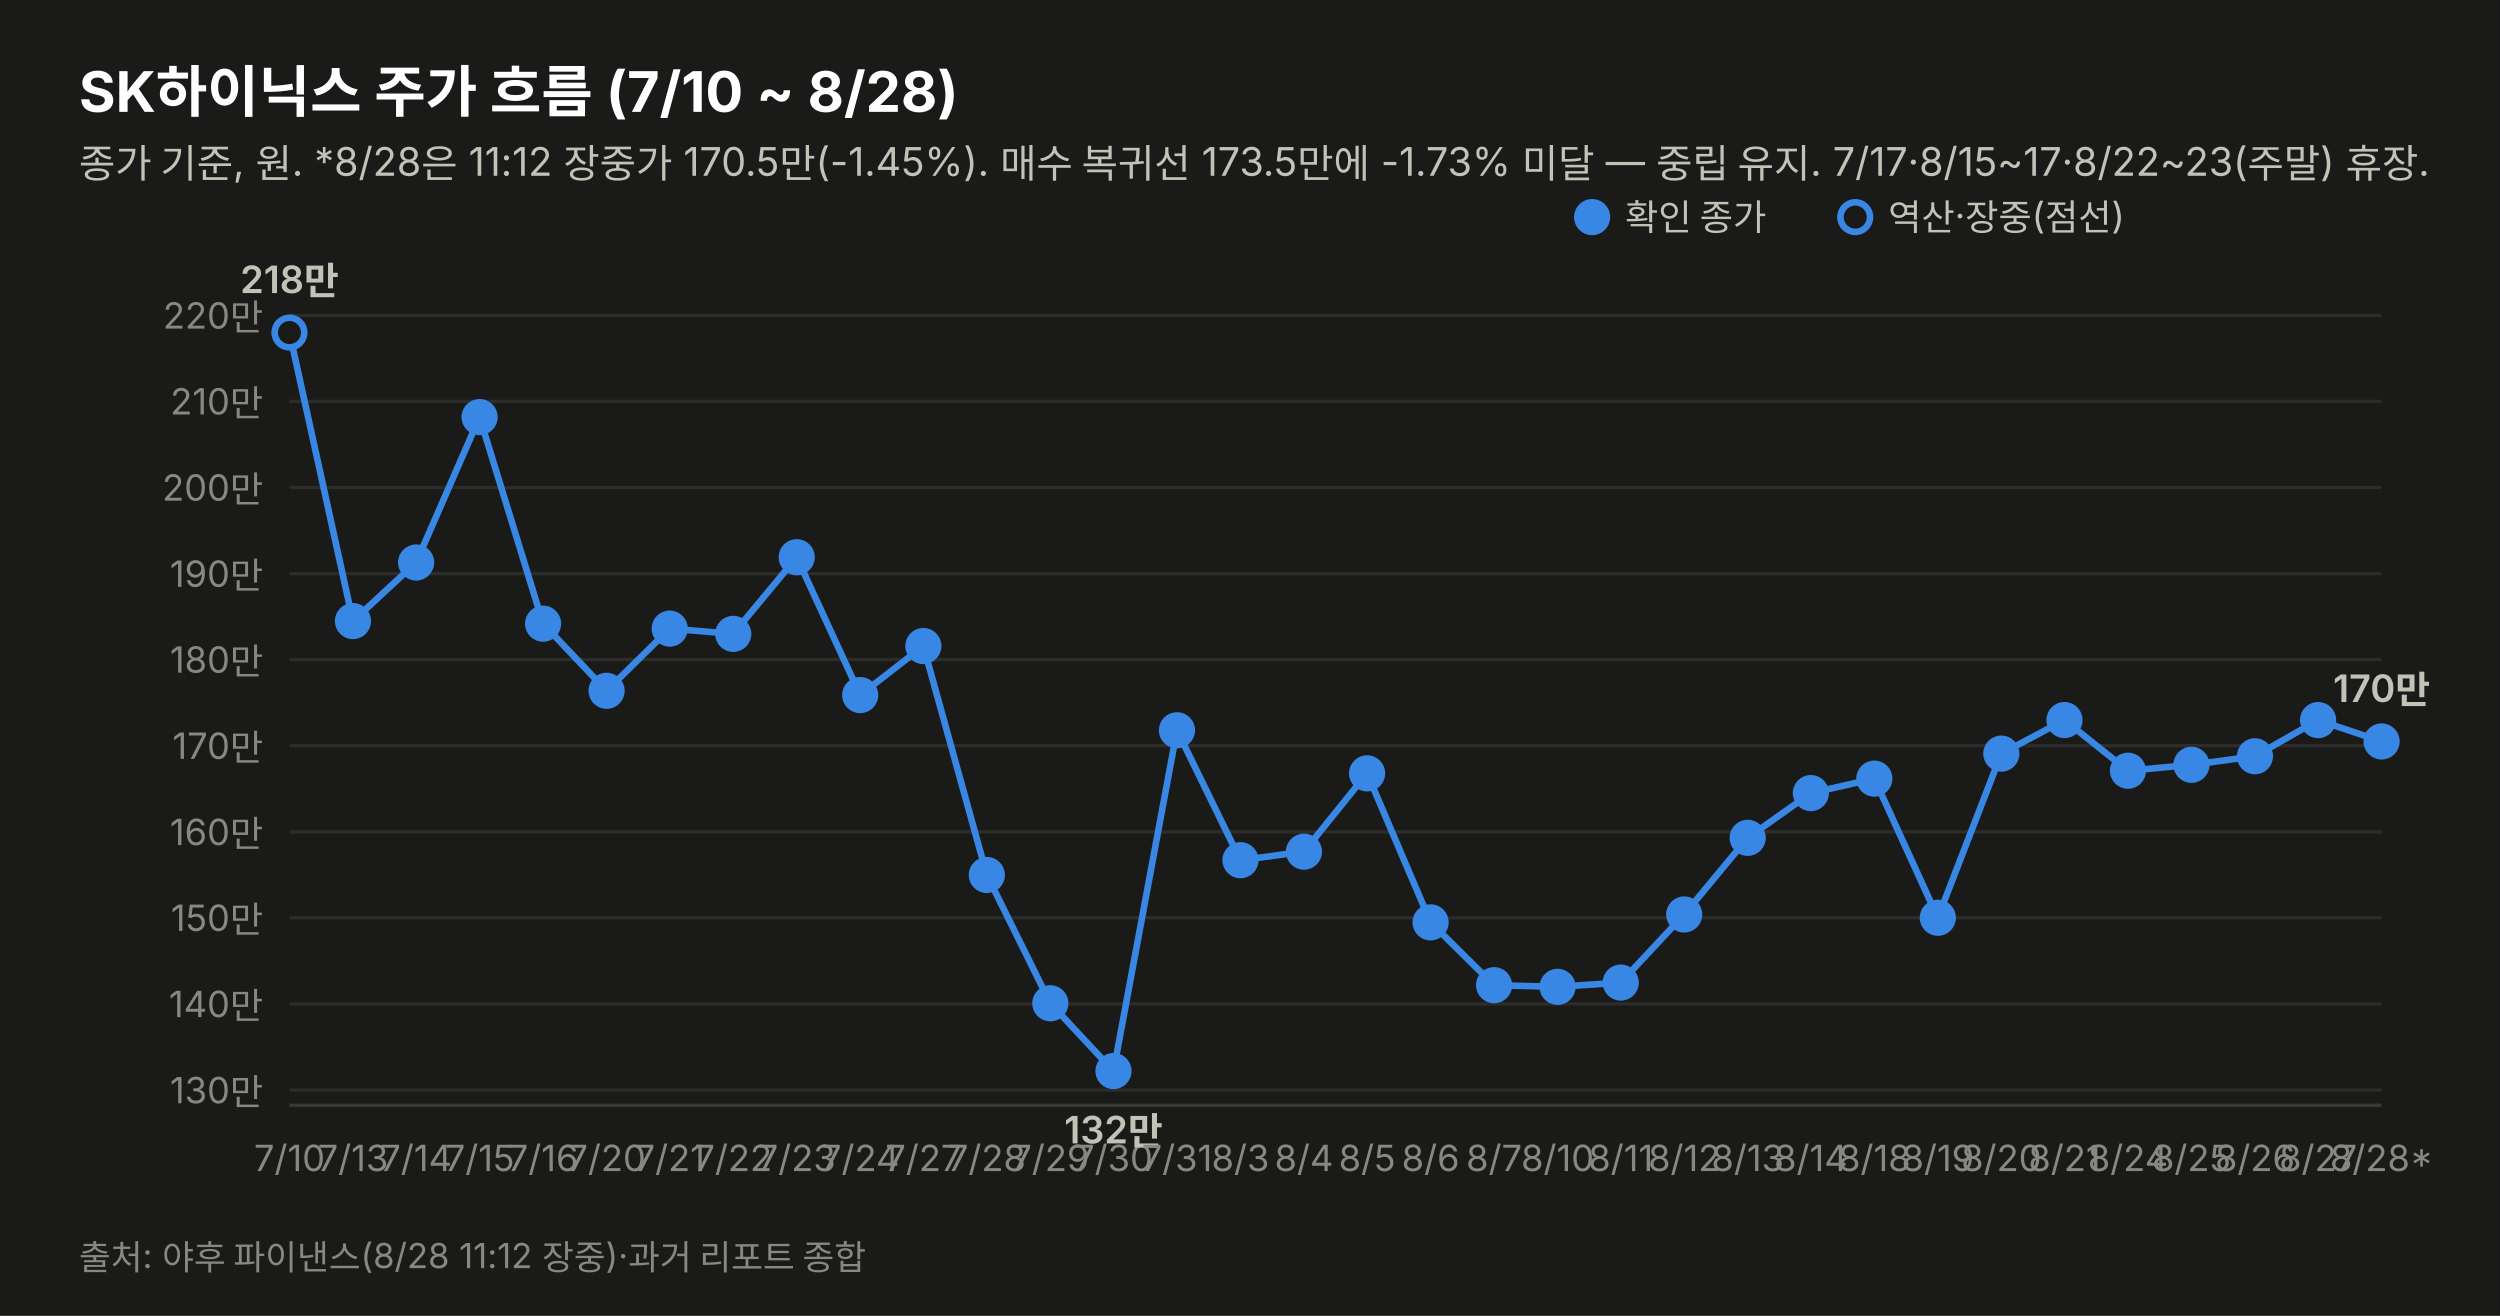
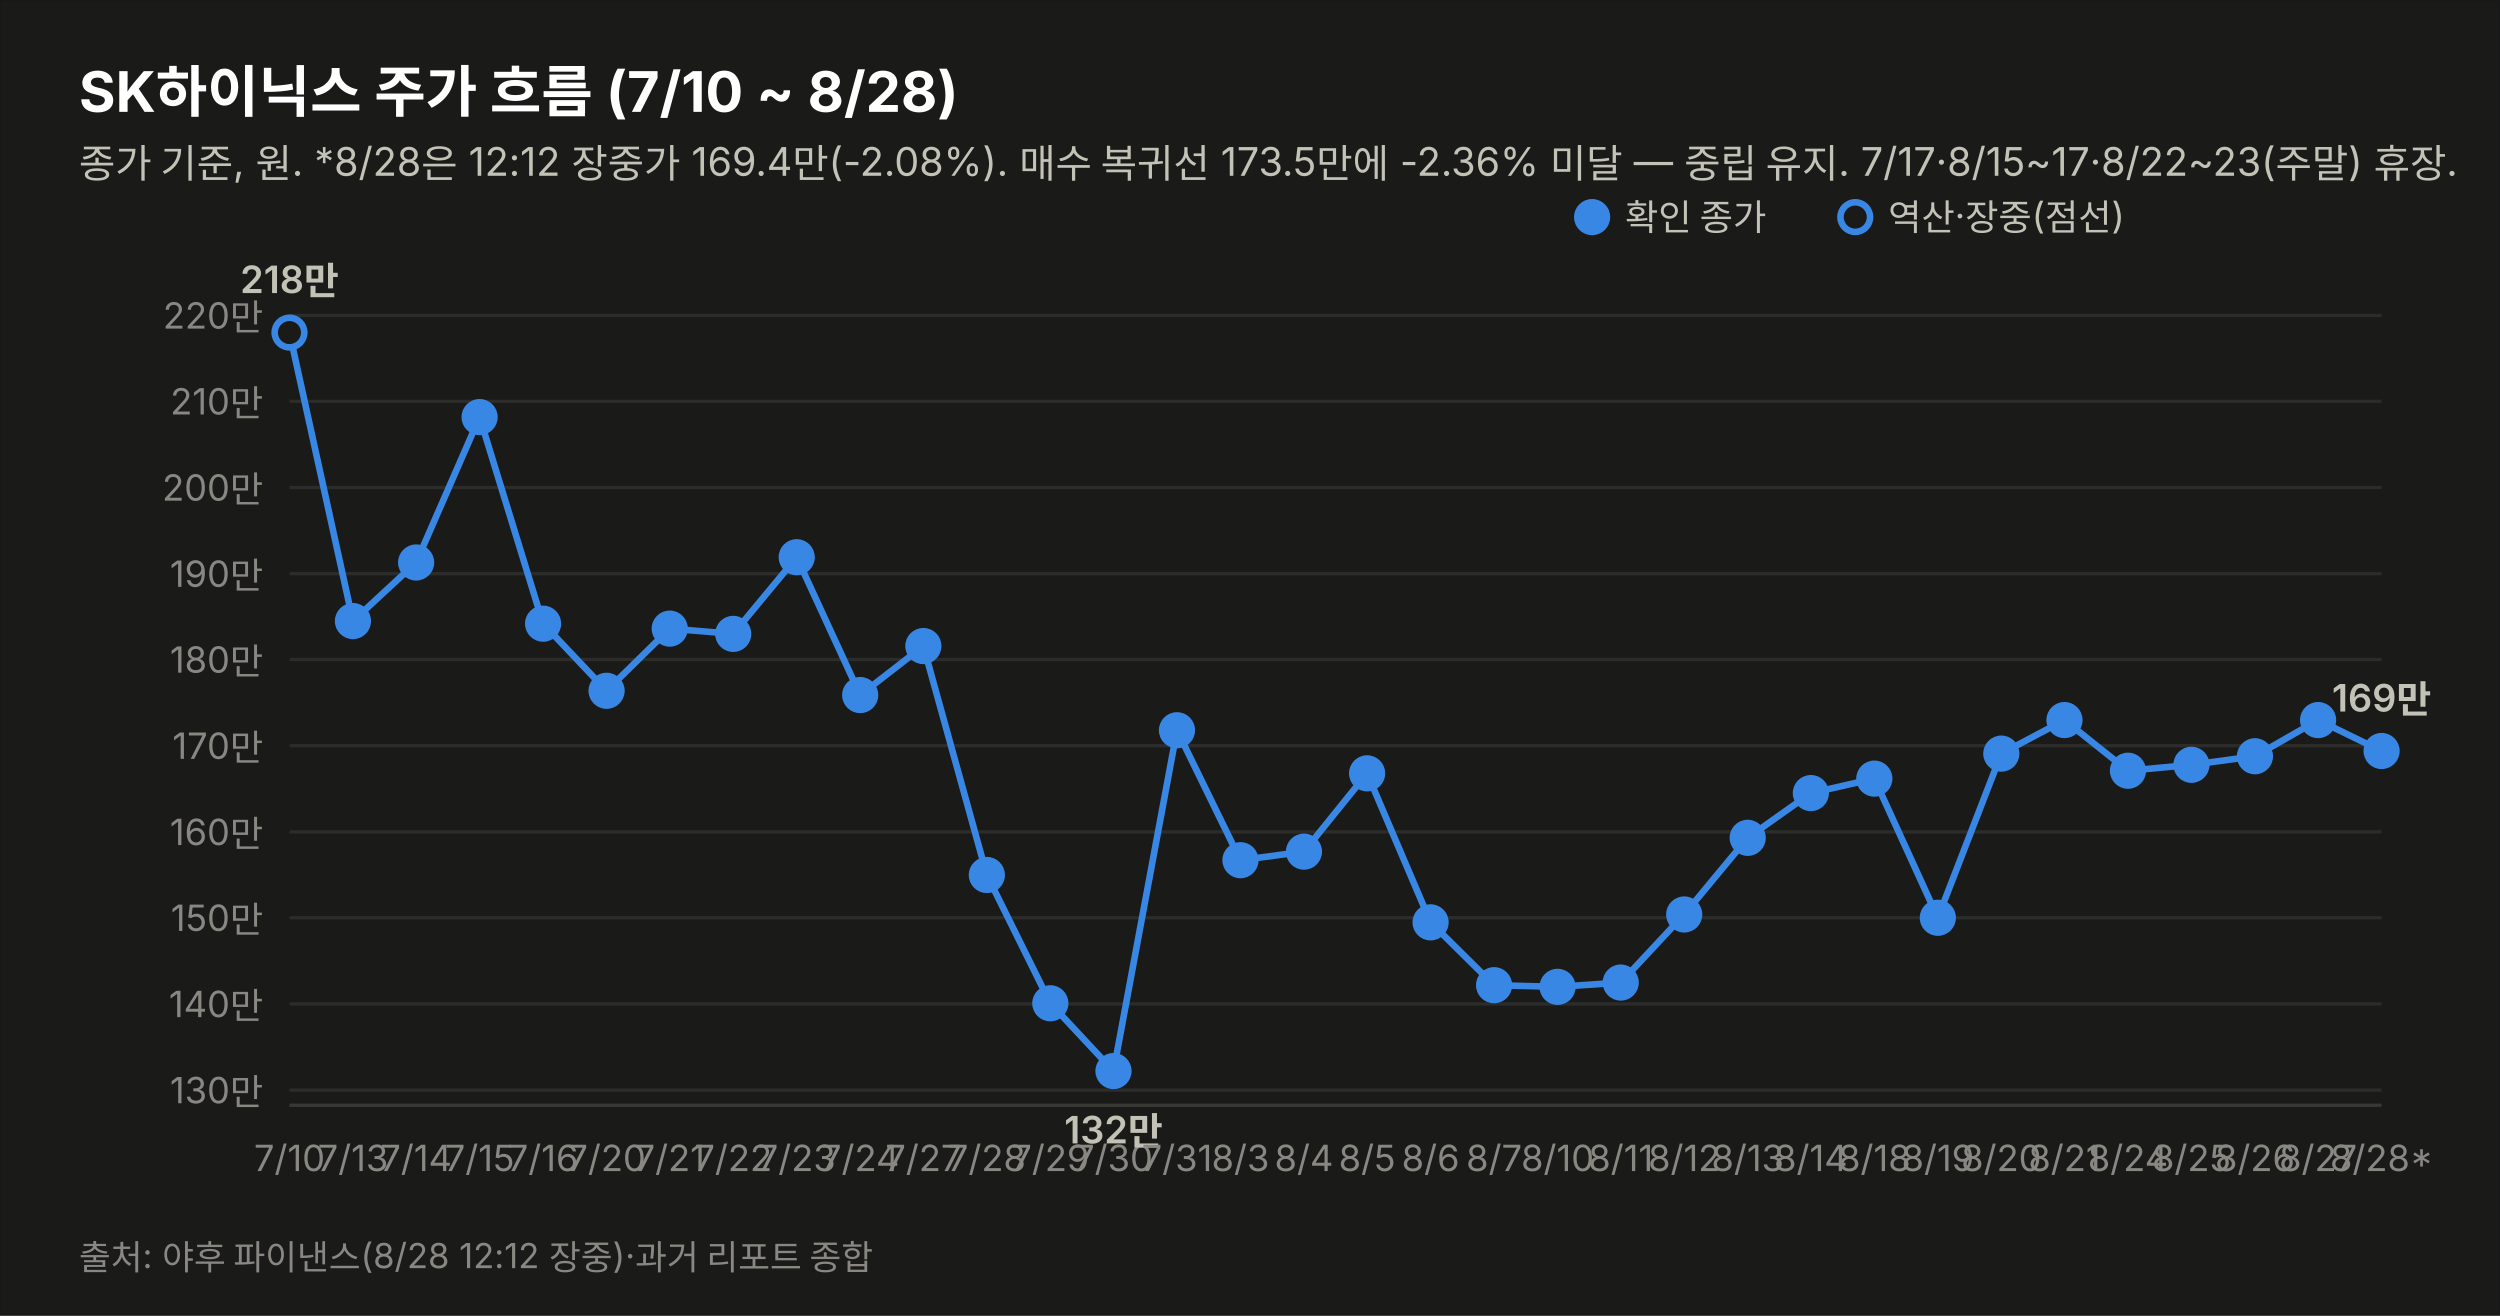
<svg xmlns="http://www.w3.org/2000/svg" width="760" height="400" viewBox="0 0 760 400" font-family="system-ui,-apple-system,&quot;Segoe UI&quot;,&quot;Malgun Gothic&quot;,&quot;Apple SD Gothic Neo&quot;,sans-serif">
  <rect width="760" height="400" fill="#1a1a19" stroke="rgba(11,11,11,0.10)" />
  <text x="24" y="34" font-size="17" font-weight="700" fill="#ffffff">SK하이닉스 주가 흐름 (7/10 ~ 8/28)</text>
-   <text x="24" y="54" font-size="12" fill="#c3c2b7">종가 기준, 원. *8/28은 11:12 장중가 170.5만(-1.45%). 매수 복귀선 173.5만에 -1.73% 미달 — 중립 유지. 7/17·8/15~17·8/22~23(주말) 휴장.</text>
+   <text x="24" y="54" font-size="12" fill="#c3c2b7">종가 기준, 원. *8/28은 12:12 장중가 169.4만(-2.08%). 매수 복귀선 173.5만에 -2.36% 미달 — 중립 유지. 7/17·8/15~17·8/22~23(주말) 휴장.</text>
  <line x1="88" y1="331.4" x2="724" y2="331.4" stroke="#2c2c2a" stroke-width="1" />
  <text x="80" y="335.4" font-size="11" fill="#898781" text-anchor="end" style="font-variant-numeric:tabular-nums">130만</text>
  <line x1="88" y1="305.2" x2="724" y2="305.2" stroke="#2c2c2a" stroke-width="1" />
  <text x="80" y="309.2" font-size="11" fill="#898781" text-anchor="end" style="font-variant-numeric:tabular-nums">140만</text>
  <line x1="88" y1="279.0" x2="724" y2="279.0" stroke="#2c2c2a" stroke-width="1" />
  <text x="80" y="283.0" font-size="11" fill="#898781" text-anchor="end" style="font-variant-numeric:tabular-nums">150만</text>
  <line x1="88" y1="252.9" x2="724" y2="252.9" stroke="#2c2c2a" stroke-width="1" />
  <text x="80" y="256.9" font-size="11" fill="#898781" text-anchor="end" style="font-variant-numeric:tabular-nums">160만</text>
  <line x1="88" y1="226.7" x2="724" y2="226.7" stroke="#2c2c2a" stroke-width="1" />
  <text x="80" y="230.7" font-size="11" fill="#898781" text-anchor="end" style="font-variant-numeric:tabular-nums">170만</text>
  <line x1="88" y1="200.5" x2="724" y2="200.5" stroke="#2c2c2a" stroke-width="1" />
  <text x="80" y="204.5" font-size="11" fill="#898781" text-anchor="end" style="font-variant-numeric:tabular-nums">180만</text>
  <line x1="88" y1="174.4" x2="724" y2="174.4" stroke="#2c2c2a" stroke-width="1" />
  <text x="80" y="178.4" font-size="11" fill="#898781" text-anchor="end" style="font-variant-numeric:tabular-nums">190만</text>
  <line x1="88" y1="148.2" x2="724" y2="148.2" stroke="#2c2c2a" stroke-width="1" />
  <text x="80" y="152.2" font-size="11" fill="#898781" text-anchor="end" style="font-variant-numeric:tabular-nums">200만</text>
  <line x1="88" y1="122.0" x2="724" y2="122.0" stroke="#2c2c2a" stroke-width="1" />
  <text x="80" y="126.0" font-size="11" fill="#898781" text-anchor="end" style="font-variant-numeric:tabular-nums">210만</text>
  <line x1="88" y1="95.9" x2="724" y2="95.9" stroke="#2c2c2a" stroke-width="1" />
  <text x="80" y="99.9" font-size="11" fill="#898781" text-anchor="end" style="font-variant-numeric:tabular-nums">220만</text>
  <line x1="88" y1="336" x2="724" y2="336" stroke="#383835" stroke-width="1" />
-   <path d="M88.0,101.1 L107.3,188.8 L126.5,171.0 L145.8,126.8 L165.1,189.6 L184.4,210.0 L203.6,191.1 L222.9,192.7 L242.2,169.4 L261.5,211.3 L280.7,196.4 L300.0,266.0 L319.3,305.0 L338.5,325.6 L357.8,222.0 L377.1,261.5 L396.4,258.9 L415.6,235.1 L434.9,280.4 L454.2,299.5 L473.5,300.0 L492.7,298.7 L512.0,278.0 L531.3,254.7 L550.5,241.1 L569.8,236.7 L589.1,279.0 L608.4,229.1 L627.6,218.9 L646.9,234.3 L666.2,232.5 L685.5,229.9 L704.7,218.9 L724.0,225.4" fill="none" stroke="#3987e5" stroke-width="2" />
+   <path d="M88.0,101.1 L107.3,188.8 L126.5,171.0 L145.8,126.8 L165.1,189.6 L184.4,210.0 L203.6,191.1 L222.9,192.7 L242.2,169.4 L261.5,211.3 L280.7,196.4 L300.0,266.0 L319.3,305.0 L338.5,325.6 L357.8,222.0 L377.1,261.5 L396.4,258.9 L415.6,235.1 L434.9,280.4 L454.2,299.5 L473.5,300.0 L492.7,298.7 L512.0,278.0 L531.3,254.7 L550.5,241.1 L569.8,236.7 L589.1,279.0 L608.4,229.1 L627.6,218.9 L646.9,234.3 L666.2,232.5 L685.5,229.9 L704.7,218.9 L724.0,228.3" fill="none" stroke="#3987e5" stroke-width="2" />
  <circle cx="88.0" cy="101.1" r="4.5" fill="#1a1a19" stroke="#3987e5" stroke-width="2" />
  <text x="88.0" y="356" font-size="11" fill="#898781" text-anchor="middle">7/10</text>
  <text x="88.0" y="89.1" font-size="11.5" font-weight="600" fill="#c3c2b7" text-anchor="middle" style="font-variant-numeric:tabular-nums">218만</text>
  <circle cx="107.3" cy="188.8" r="4.5" fill="#3987e5" stroke="#3987e5" stroke-width="2" />
  <text x="107.3" y="356" font-size="11" fill="#898781" text-anchor="middle">7/13</text>
  <circle cx="126.5" cy="171.0" r="4.5" fill="#3987e5" stroke="#3987e5" stroke-width="2" />
  <text x="126.5" y="356" font-size="11" fill="#898781" text-anchor="middle">7/14</text>
  <circle cx="145.8" cy="126.8" r="4.5" fill="#3987e5" stroke="#3987e5" stroke-width="2" />
  <text x="145.8" y="356" font-size="11" fill="#898781" text-anchor="middle">7/15</text>
  <circle cx="165.1" cy="189.6" r="4.5" fill="#3987e5" stroke="#3987e5" stroke-width="2" />
  <text x="165.1" y="356" font-size="11" fill="#898781" text-anchor="middle">7/16</text>
  <circle cx="184.4" cy="210.0" r="4.5" fill="#3987e5" stroke="#3987e5" stroke-width="2" />
  <text x="184.4" y="356" font-size="11" fill="#898781" text-anchor="middle">7/20</text>
  <circle cx="203.6" cy="191.1" r="4.5" fill="#3987e5" stroke="#3987e5" stroke-width="2" />
  <text x="203.6" y="356" font-size="11" fill="#898781" text-anchor="middle">7/21</text>
  <circle cx="222.9" cy="192.7" r="4.5" fill="#3987e5" stroke="#3987e5" stroke-width="2" />
  <text x="222.9" y="356" font-size="11" fill="#898781" text-anchor="middle">7/22</text>
  <circle cx="242.2" cy="169.4" r="4.5" fill="#3987e5" stroke="#3987e5" stroke-width="2" />
  <text x="242.2" y="356" font-size="11" fill="#898781" text-anchor="middle">7/23</text>
  <circle cx="261.5" cy="211.3" r="4.5" fill="#3987e5" stroke="#3987e5" stroke-width="2" />
  <text x="261.5" y="356" font-size="11" fill="#898781" text-anchor="middle">7/24</text>
  <circle cx="280.7" cy="196.4" r="4.5" fill="#3987e5" stroke="#3987e5" stroke-width="2" />
  <text x="280.7" y="356" font-size="11" fill="#898781" text-anchor="middle">7/27</text>
  <circle cx="300.0" cy="266.0" r="4.5" fill="#3987e5" stroke="#3987e5" stroke-width="2" />
  <text x="300.0" y="356" font-size="11" fill="#898781" text-anchor="middle">7/28</text>
  <circle cx="319.3" cy="305.0" r="4.5" fill="#3987e5" stroke="#3987e5" stroke-width="2" />
  <text x="319.3" y="356" font-size="11" fill="#898781" text-anchor="middle">7/29</text>
  <circle cx="338.5" cy="325.6" r="4.5" fill="#3987e5" stroke="#3987e5" stroke-width="2" />
  <text x="338.5" y="356" font-size="11" fill="#898781" text-anchor="middle">7/30</text>
  <text x="338.5" y="347.6" font-size="11.5" font-weight="600" fill="#c3c2b7" text-anchor="middle" style="font-variant-numeric:tabular-nums">132만</text>
  <circle cx="357.8" cy="222.0" r="4.5" fill="#3987e5" stroke="#3987e5" stroke-width="2" />
  <text x="357.8" y="356" font-size="11" fill="#898781" text-anchor="middle">7/31</text>
  <circle cx="377.1" cy="261.5" r="4.5" fill="#3987e5" stroke="#3987e5" stroke-width="2" />
  <text x="377.1" y="356" font-size="11" fill="#898781" text-anchor="middle">8/3</text>
  <circle cx="396.4" cy="258.9" r="4.5" fill="#3987e5" stroke="#3987e5" stroke-width="2" />
  <text x="396.4" y="356" font-size="11" fill="#898781" text-anchor="middle">8/4</text>
  <circle cx="415.6" cy="235.1" r="4.5" fill="#3987e5" stroke="#3987e5" stroke-width="2" />
  <text x="415.6" y="356" font-size="11" fill="#898781" text-anchor="middle">8/5</text>
  <circle cx="434.9" cy="280.4" r="4.5" fill="#3987e5" stroke="#3987e5" stroke-width="2" />
  <text x="434.9" y="356" font-size="11" fill="#898781" text-anchor="middle">8/6</text>
  <circle cx="454.2" cy="299.5" r="4.5" fill="#3987e5" stroke="#3987e5" stroke-width="2" />
  <text x="454.2" y="356" font-size="11" fill="#898781" text-anchor="middle">8/7</text>
  <circle cx="473.5" cy="300.0" r="4.5" fill="#3987e5" stroke="#3987e5" stroke-width="2" />
  <text x="473.5" y="356" font-size="11" fill="#898781" text-anchor="middle">8/10</text>
  <circle cx="492.7" cy="298.7" r="4.5" fill="#3987e5" stroke="#3987e5" stroke-width="2" />
  <text x="492.7" y="356" font-size="11" fill="#898781" text-anchor="middle">8/11</text>
  <circle cx="512.0" cy="278.0" r="4.5" fill="#3987e5" stroke="#3987e5" stroke-width="2" />
  <text x="512.0" y="356" font-size="11" fill="#898781" text-anchor="middle">8/12</text>
  <circle cx="531.3" cy="254.7" r="4.5" fill="#3987e5" stroke="#3987e5" stroke-width="2" />
  <text x="531.3" y="356" font-size="11" fill="#898781" text-anchor="middle">8/13</text>
  <circle cx="550.5" cy="241.1" r="4.5" fill="#3987e5" stroke="#3987e5" stroke-width="2" />
  <text x="550.5" y="356" font-size="11" fill="#898781" text-anchor="middle">8/14</text>
  <circle cx="569.8" cy="236.7" r="4.5" fill="#3987e5" stroke="#3987e5" stroke-width="2" />
  <text x="569.8" y="356" font-size="11" fill="#898781" text-anchor="middle">8/18</text>
  <circle cx="589.1" cy="279.0" r="4.5" fill="#3987e5" stroke="#3987e5" stroke-width="2" />
  <text x="589.1" y="356" font-size="11" fill="#898781" text-anchor="middle">8/19</text>
  <circle cx="608.4" cy="229.1" r="4.5" fill="#3987e5" stroke="#3987e5" stroke-width="2" />
  <text x="608.4" y="356" font-size="11" fill="#898781" text-anchor="middle">8/20</text>
  <circle cx="627.6" cy="218.9" r="4.5" fill="#3987e5" stroke="#3987e5" stroke-width="2" />
  <text x="627.6" y="356" font-size="11" fill="#898781" text-anchor="middle">8/21</text>
  <circle cx="646.9" cy="234.3" r="4.5" fill="#3987e5" stroke="#3987e5" stroke-width="2" />
  <text x="646.9" y="356" font-size="11" fill="#898781" text-anchor="middle">8/24</text>
  <circle cx="666.2" cy="232.5" r="4.5" fill="#3987e5" stroke="#3987e5" stroke-width="2" />
  <text x="666.2" y="356" font-size="11" fill="#898781" text-anchor="middle">8/25</text>
  <circle cx="685.5" cy="229.9" r="4.5" fill="#3987e5" stroke="#3987e5" stroke-width="2" />
  <text x="685.5" y="356" font-size="11" fill="#898781" text-anchor="middle">8/26</text>
  <circle cx="704.7" cy="218.9" r="4.5" fill="#3987e5" stroke="#3987e5" stroke-width="2" />
  <text x="704.7" y="356" font-size="11" fill="#898781" text-anchor="middle">8/27</text>
-   <circle cx="724.0" cy="225.4" r="4.5" fill="#3987e5" stroke="#3987e5" stroke-width="2" />
+   <circle cx="724.0" cy="228.3" r="4.5" fill="#3987e5" stroke="#3987e5" stroke-width="2" />
  <text x="724.0" y="356" font-size="11" fill="#898781" text-anchor="middle">8/28*</text>
-   <text x="724.0" y="213.4" font-size="11.5" font-weight="600" fill="#c3c2b7" text-anchor="middle" style="font-variant-numeric:tabular-nums">170만</text>
+   <text x="724.0" y="216.3" font-size="11.5" font-weight="600" fill="#c3c2b7" text-anchor="middle" style="font-variant-numeric:tabular-nums">169만</text>
  <circle cx="484" cy="66" r="4.5" fill="#3987e5" stroke="#3987e5" stroke-width="2" />
  <text x="494" y="70" font-size="11" fill="#c3c2b7">확인 종가</text>
  <circle cx="564" cy="66" r="4.5" fill="#1a1a19" stroke="#3987e5" stroke-width="2" />
  <text x="574" y="70" font-size="11" fill="#c3c2b7">역산·장중(점선)</text>
-   <text x="24" y="386" font-size="10.5" fill="#898781">출처: 야후 파이낸스(8/28 11:12 장중)·과거 리포트 종합</text>
+   <text x="24" y="386" font-size="10.5" fill="#898781">출처: 야후 파이낸스(8/28 12:12 장중)·과거 리포트 종합</text>
</svg>
